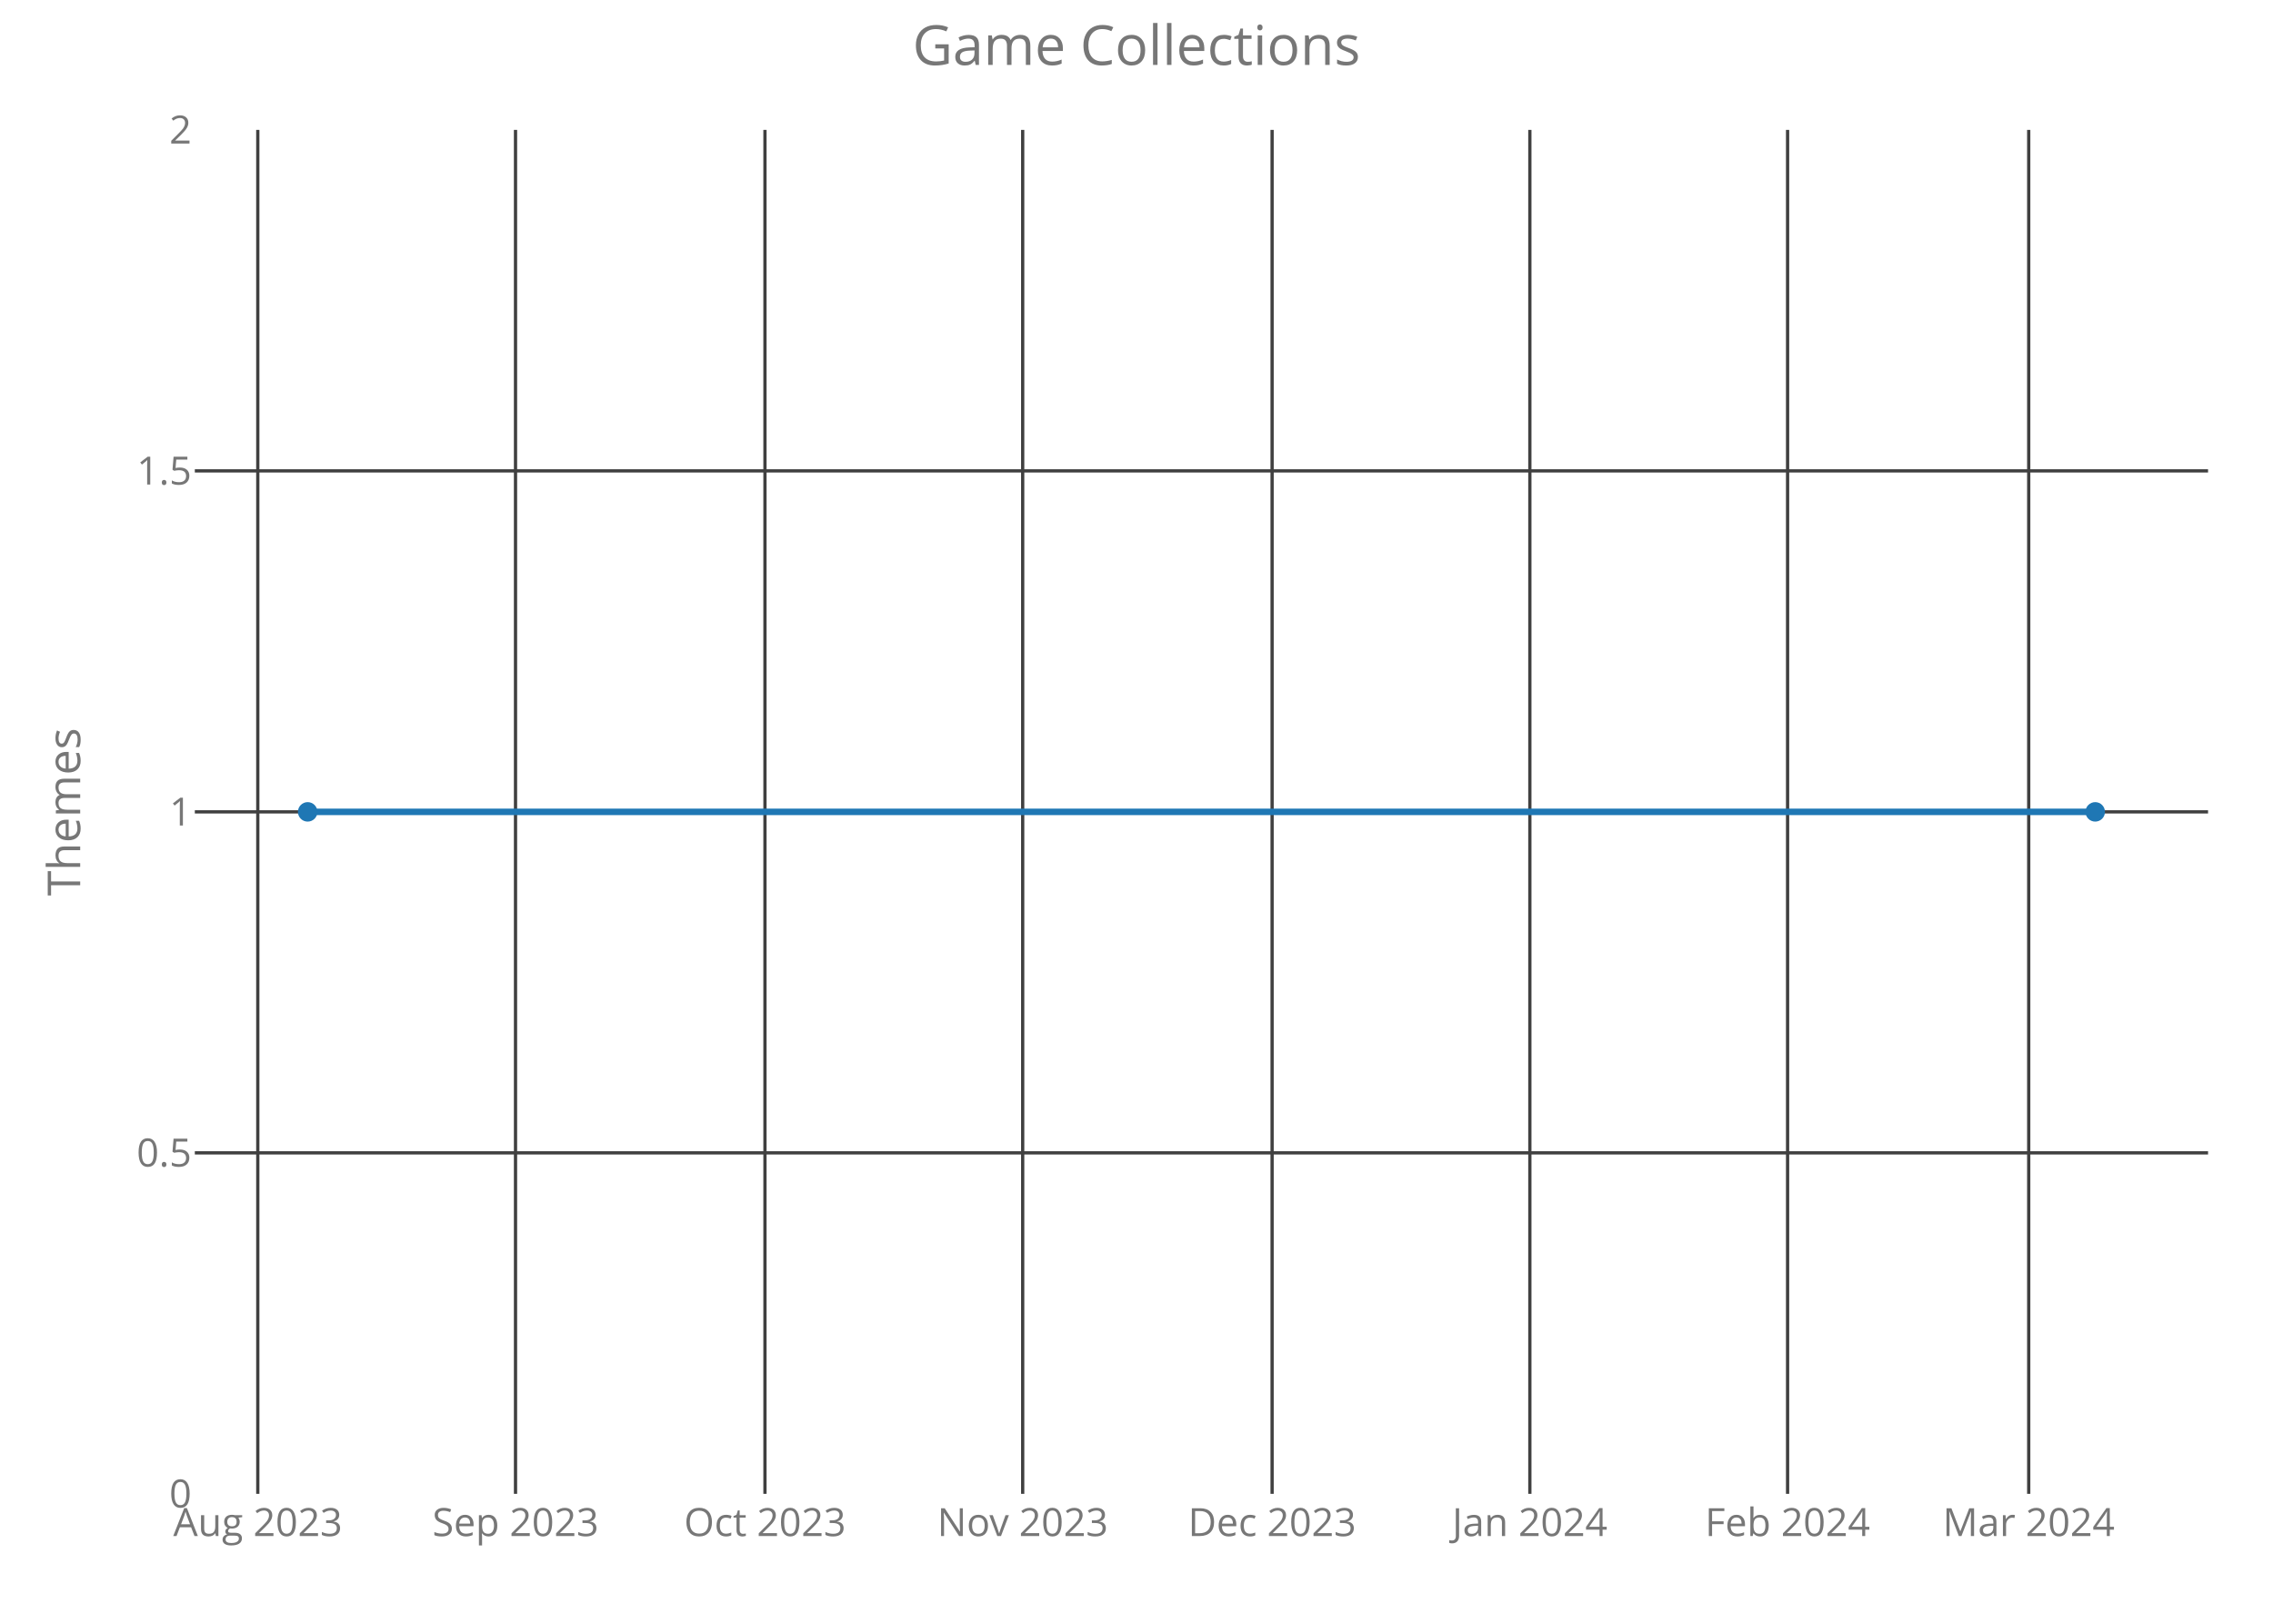
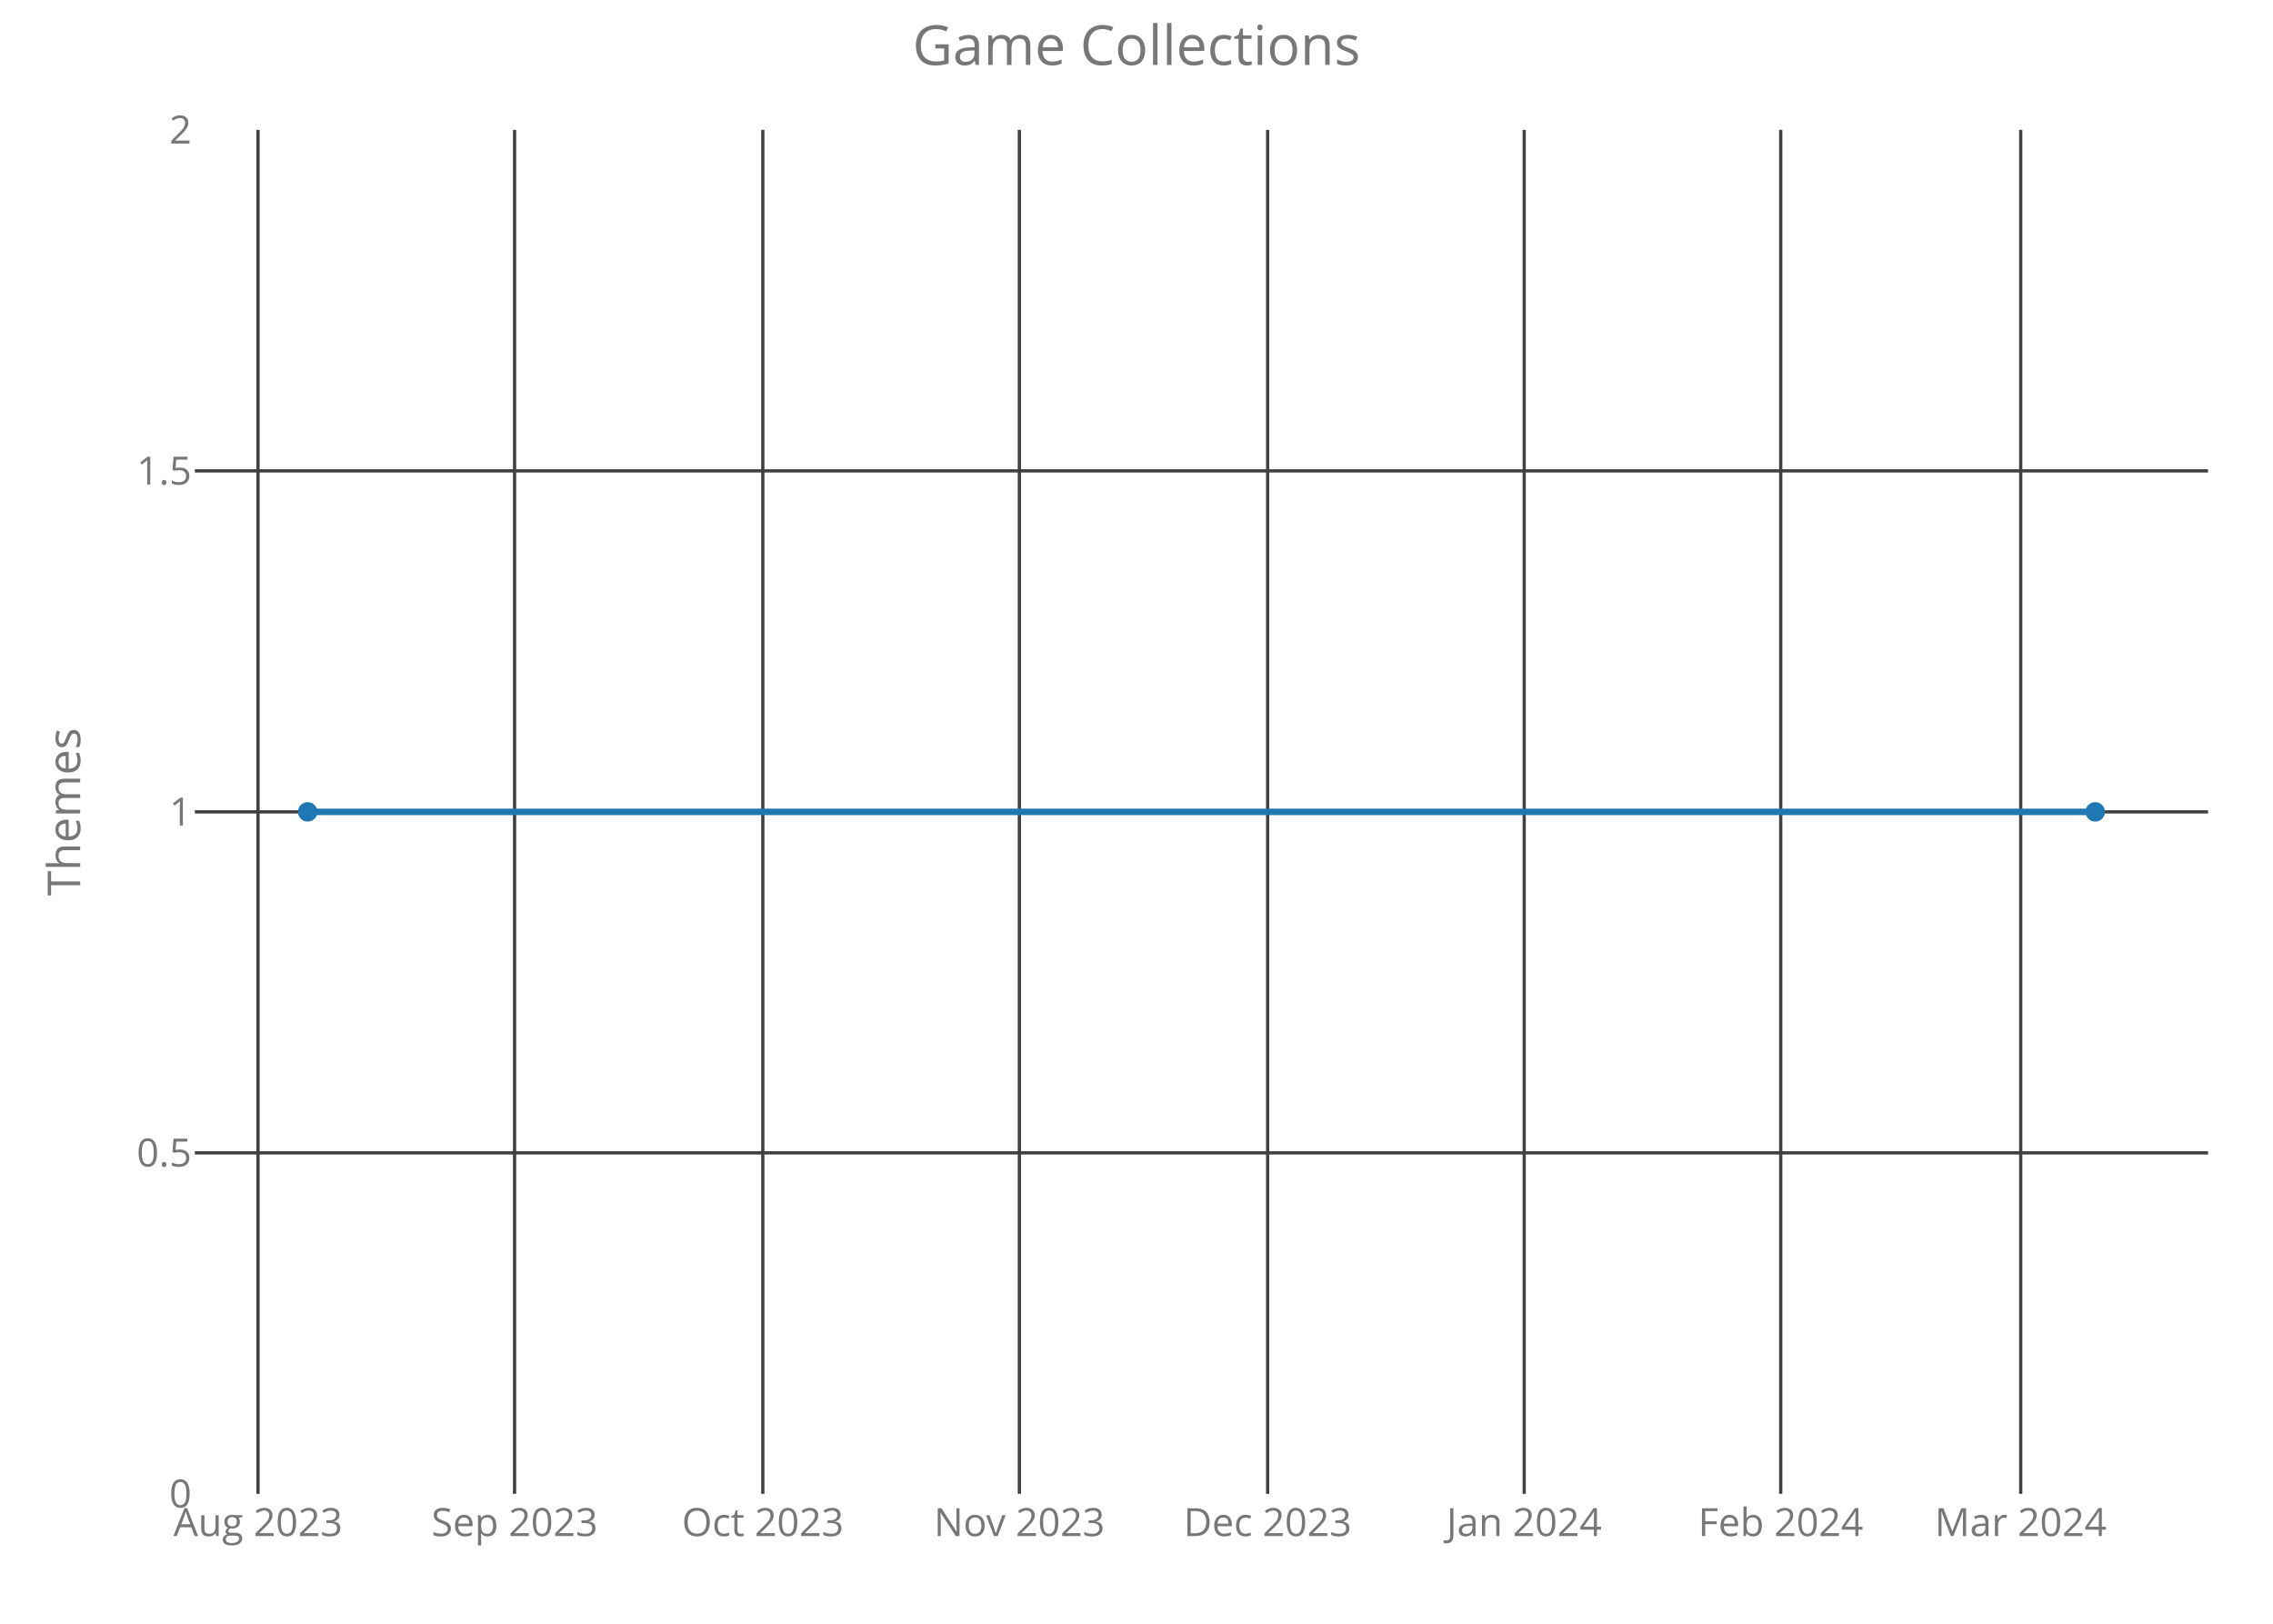
<svg xmlns="http://www.w3.org/2000/svg" class="main-svg" width="700" height="500" style="" viewBox="0 0 700 500">
  <rect x="0" y="0" width="700" height="500" style="fill: rgb(0, 0, 0); fill-opacity: 0;" />
-   <defs id="defs-7c40bc">
+   <defs id="defs-764dbb">
    <g class="clips">
-       <clipPath id="clip7c40bcxyplot" class="plotclip">
+       <clipPath id="clip764dbbxyplot" class="plotclip">
        <rect width="620" height="420" />
      </clipPath>
-       <clipPath class="axesclip" id="clip7c40bcx">
+       <clipPath class="axesclip" id="clip764dbbx">
        <rect x="60" y="0" width="620" height="500" />
      </clipPath>
-       <clipPath class="axesclip" id="clip7c40bcy">
+       <clipPath class="axesclip" id="clip764dbby">
        <rect x="0" y="40" width="700" height="420" />
      </clipPath>
-       <clipPath class="axesclip" id="clip7c40bcxy">
+       <clipPath class="axesclip" id="clip764dbbxy">
        <rect x="60" y="40" width="620" height="420" />
      </clipPath>
    </g>
    <g class="gradients" />
  </defs>
  <g class="bglayer">
    <rect class="bg" x="60" y="40" width="620" height="420" style="fill: rgb(0, 0, 0); fill-opacity: 0; stroke-width: 0;" />
  </g>
  <g class="layer-below">
    <g class="imagelayer" />
    <g class="shapelayer" />
  </g>
  <g class="cartesianlayer">
    <g class="subplot xy">
      <g class="layer-subplot">
        <g class="shapelayer" />
        <g class="imagelayer" />
      </g>
      <g class="gridlayer">
        <g class="x">
-           <path class="xgrid crisp" transform="translate(79.39,0)" d="M0,40v420" style="stroke: rgb(64, 64, 64); stroke-opacity: 1; stroke-width: 1px;" />
-           <path class="xgrid crisp" transform="translate(158.76,0)" d="M0,40v420" style="stroke: rgb(64, 64, 64); stroke-opacity: 1; stroke-width: 1px;" />
-           <path class="xgrid crisp" transform="translate(235.58,0)" d="M0,40v420" style="stroke: rgb(64, 64, 64); stroke-opacity: 1; stroke-width: 1px;" />
-           <path class="xgrid crisp" transform="translate(314.95,0)" d="M0,40v420" style="stroke: rgb(64, 64, 64); stroke-opacity: 1; stroke-width: 1px;" />
-           <path class="xgrid crisp" transform="translate(391.76,0)" d="M0,40v420" style="stroke: rgb(64, 64, 64); stroke-opacity: 1; stroke-width: 1px;" />
-           <path class="xgrid crisp" transform="translate(471.14,0)" d="M0,40v420" style="stroke: rgb(64, 64, 64); stroke-opacity: 1; stroke-width: 1px;" />
-           <path class="xgrid crisp" transform="translate(550.51,0)" d="M0,40v420" style="stroke: rgb(64, 64, 64); stroke-opacity: 1; stroke-width: 1px;" />
-           <path class="xgrid crisp" transform="translate(624.77,0)" d="M0,40v420" style="stroke: rgb(64, 64, 64); stroke-opacity: 1; stroke-width: 1px;" />
+           <path class="xgrid crisp" transform="translate(79.46,0)" d="M0,40v420" style="stroke: rgb(64, 64, 64); stroke-opacity: 1; stroke-width: 1px;" />
+           <path class="xgrid crisp" transform="translate(158.47,0)" d="M0,40v420" style="stroke: rgb(64, 64, 64); stroke-opacity: 1; stroke-width: 1px;" />
+           <path class="xgrid crisp" transform="translate(234.92,0)" d="M0,40v420" style="stroke: rgb(64, 64, 64); stroke-opacity: 1; stroke-width: 1px;" />
+           <path class="xgrid crisp" transform="translate(313.93,0)" d="M0,40v420" style="stroke: rgb(64, 64, 64); stroke-opacity: 1; stroke-width: 1px;" />
+           <path class="xgrid crisp" transform="translate(390.39,0)" d="M0,40v420" style="stroke: rgb(64, 64, 64); stroke-opacity: 1; stroke-width: 1px;" />
+           <path class="xgrid crisp" transform="translate(469.4,0)" d="M0,40v420" style="stroke: rgb(64, 64, 64); stroke-opacity: 1; stroke-width: 1px;" />
+           <path class="xgrid crisp" transform="translate(548.4,0)" d="M0,40v420" style="stroke: rgb(64, 64, 64); stroke-opacity: 1; stroke-width: 1px;" />
+           <path class="xgrid crisp" transform="translate(622.31,0)" d="M0,40v420" style="stroke: rgb(64, 64, 64); stroke-opacity: 1; stroke-width: 1px;" />
        </g>
        <g class="y">
          <path class="ygrid crisp" transform="translate(0,355)" d="M60,0h620" style="stroke: rgb(64, 64, 64); stroke-opacity: 1; stroke-width: 1px;" />
          <path class="ygrid crisp" transform="translate(0,250)" d="M60,0h620" style="stroke: rgb(64, 64, 64); stroke-opacity: 1; stroke-width: 1px;" />
          <path class="ygrid crisp" transform="translate(0,145)" d="M60,0h620" style="stroke: rgb(64, 64, 64); stroke-opacity: 1; stroke-width: 1px;" />
        </g>
      </g>
      <g class="zerolinelayer" />
      <path class="xlines-below crisp" d="M0,0" style="fill: none;" />
      <path class="ylines-below crisp" d="M0,0" style="fill: none;" />
      <g class="overlines-below" />
      <g class="xaxislayer-below">
        <g class="xtick">
-           <text text-anchor="middle" x="0" y="473" transform="translate(79.39,0)" style="font-family: 'Open Sans'; font-size: 12px; fill: rgb(119, 119, 119); fill-opacity: 1; white-space: pre;">Aug 2023</text>
+           <text text-anchor="middle" x="0" y="473" transform="translate(79.46,0)" style="font-family: 'Open Sans'; font-size: 12px; fill: rgb(119, 119, 119); fill-opacity: 1; white-space: pre;">Aug 2023</text>
        </g>
        <g class="xtick">
-           <text text-anchor="middle" x="0" y="473" transform="translate(158.76,0)" style="font-family: 'Open Sans'; font-size: 12px; fill: rgb(119, 119, 119); fill-opacity: 1; white-space: pre;">Sep 2023</text>
+           <text text-anchor="middle" x="0" y="473" transform="translate(158.47,0)" style="font-family: 'Open Sans'; font-size: 12px; fill: rgb(119, 119, 119); fill-opacity: 1; white-space: pre;">Sep 2023</text>
        </g>
        <g class="xtick">
-           <text text-anchor="middle" x="0" y="473" transform="translate(235.58,0)" style="font-family: 'Open Sans'; font-size: 12px; fill: rgb(119, 119, 119); fill-opacity: 1; white-space: pre;">Oct 2023</text>
+           <text text-anchor="middle" x="0" y="473" transform="translate(234.92,0)" style="font-family: 'Open Sans'; font-size: 12px; fill: rgb(119, 119, 119); fill-opacity: 1; white-space: pre;">Oct 2023</text>
        </g>
        <g class="xtick">
-           <text text-anchor="middle" x="0" y="473" transform="translate(314.95,0)" style="font-family: 'Open Sans'; font-size: 12px; fill: rgb(119, 119, 119); fill-opacity: 1; white-space: pre;">Nov 2023</text>
+           <text text-anchor="middle" x="0" y="473" transform="translate(313.93,0)" style="font-family: 'Open Sans'; font-size: 12px; fill: rgb(119, 119, 119); fill-opacity: 1; white-space: pre;">Nov 2023</text>
        </g>
        <g class="xtick">
-           <text text-anchor="middle" x="0" y="473" transform="translate(391.76,0)" style="font-family: 'Open Sans'; font-size: 12px; fill: rgb(119, 119, 119); fill-opacity: 1; white-space: pre;">Dec 2023</text>
+           <text text-anchor="middle" x="0" y="473" transform="translate(390.39,0)" style="font-family: 'Open Sans'; font-size: 12px; fill: rgb(119, 119, 119); fill-opacity: 1; white-space: pre;">Dec 2023</text>
        </g>
        <g class="xtick">
-           <text text-anchor="middle" x="0" y="473" transform="translate(471.14,0)" style="font-family: 'Open Sans'; font-size: 12px; fill: rgb(119, 119, 119); fill-opacity: 1; white-space: pre;">Jan 2024</text>
+           <text text-anchor="middle" x="0" y="473" transform="translate(469.4,0)" style="font-family: 'Open Sans'; font-size: 12px; fill: rgb(119, 119, 119); fill-opacity: 1; white-space: pre;">Jan 2024</text>
        </g>
        <g class="xtick">
-           <text text-anchor="middle" x="0" y="473" transform="translate(550.51,0)" style="font-family: 'Open Sans'; font-size: 12px; fill: rgb(119, 119, 119); fill-opacity: 1; white-space: pre;">Feb 2024</text>
+           <text text-anchor="middle" x="0" y="473" transform="translate(548.4,0)" style="font-family: 'Open Sans'; font-size: 12px; fill: rgb(119, 119, 119); fill-opacity: 1; white-space: pre;">Feb 2024</text>
        </g>
        <g class="xtick">
-           <text text-anchor="middle" x="0" y="473" transform="translate(624.77,0)" style="font-family: 'Open Sans'; font-size: 12px; fill: rgb(119, 119, 119); fill-opacity: 1; white-space: pre;">Mar 2024</text>
+           <text text-anchor="middle" x="0" y="473" transform="translate(622.31,0)" style="font-family: 'Open Sans'; font-size: 12px; fill: rgb(119, 119, 119); fill-opacity: 1; white-space: pre;">Mar 2024</text>
        </g>
      </g>
      <g class="yaxislayer-below">
        <g class="ytick">
          <text text-anchor="end" x="59" y="4.2" transform="translate(0,460)" style="font-family: 'Open Sans'; font-size: 12px; fill: rgb(119, 119, 119); fill-opacity: 1; white-space: pre;">0</text>
        </g>
        <g class="ytick">
          <text text-anchor="end" x="59" y="4.2" transform="translate(0,355)" style="font-family: 'Open Sans'; font-size: 12px; fill: rgb(119, 119, 119); fill-opacity: 1; white-space: pre;">0.5</text>
        </g>
        <g class="ytick">
          <text text-anchor="end" x="59" y="4.2" transform="translate(0,250)" style="font-family: 'Open Sans'; font-size: 12px; fill: rgb(119, 119, 119); fill-opacity: 1; white-space: pre;">1</text>
        </g>
        <g class="ytick">
          <text text-anchor="end" x="59" y="4.2" transform="translate(0,145)" style="font-family: 'Open Sans'; font-size: 12px; fill: rgb(119, 119, 119); fill-opacity: 1; white-space: pre;">1.5</text>
        </g>
        <g class="ytick">
          <text text-anchor="end" x="59" y="4.2" transform="translate(0,40)" style="font-family: 'Open Sans'; font-size: 12px; fill: rgb(119, 119, 119); fill-opacity: 1; white-space: pre;">2</text>
        </g>
      </g>
      <g class="overaxes-below" />
-       <g class="plot" transform="translate(60,40)" clip-path="url('#clip7c40bcxyplot')">
+       <g class="plot" transform="translate(60,40)" clip-path="url('#clip764dbbxyplot')">
        <g class="scatterlayer mlayer">
-           <g class="trace scatter tracef0f0f8" style="stroke-miterlimit: 2; opacity: 1;">
+           <g class="trace scatter tracea29afe" style="stroke-miterlimit: 2; opacity: 1;">
            <g class="fills" />
            <g class="errorbars" />
            <g class="lines">
              <path class="js-line" d="M34.75,210L585.25,210" style="vector-effect: non-scaling-stroke; fill: none; stroke: rgb(31, 119, 180); stroke-opacity: 1; stroke-width: 2px; opacity: 1;" />
            </g>
            <g class="points">
              <path class="point" transform="translate(34.75,210)" d="M3,0A3,3 0 1,1 0,-3A3,3 0 0,1 3,0Z" style="opacity: 1; stroke-width: 0px; fill: rgb(31, 119, 180); fill-opacity: 1;" />
              <path class="point" transform="translate(585.25,210)" d="M3,0A3,3 0 1,1 0,-3A3,3 0 0,1 3,0Z" style="opacity: 1; stroke-width: 0px; fill: rgb(31, 119, 180); fill-opacity: 1;" />
            </g>
            <g class="text" />
          </g>
        </g>
      </g>
      <g class="overplot" />
      <path class="xlines-above" />
      <path class="ylines-above" />
      <g class="overlines-above" />
      <g class="xaxislayer-above" />
      <g class="yaxislayer-above" />
      <g class="overaxes-above" />
    </g>
  </g>
  <g class="polarlayer" />
  <g class="ternarylayer" />
  <g class="geolayer" />
  <g class="funnelarealayer" />
  <g class="pielayer" />
  <g class="treemaplayer" />
  <g class="sunburstlayer" />
  <g class="glimages" />
-   <defs id="topdefs-7c40bc">
+   <defs id="topdefs-764dbb">
    <g class="clips" />
  </defs>
  <g class="layer-above">
    <g class="imagelayer" />
    <g class="shapelayer" />
  </g>
  <g class="infolayer">
    <g class="g-gtitle">
      <text class="gtitle" x="350" y="20" text-anchor="middle" dy="0em" style="font-family: 'Open Sans'; font-size: 17px; fill: rgb(119, 119, 119); opacity: 1; font-weight: normal; white-space: pre;">Game Collections</text>
    </g>
    <g class="g-xtitle" />
    <g class="g-ytitle">
      <text class="ytitle" transform="rotate(-90,24.7,250)" x="24.7" y="250" text-anchor="middle" style="font-family: 'Open Sans'; font-size: 14px; fill: rgb(119, 119, 119); opacity: 1; font-weight: normal; white-space: pre;">Themes</text>
    </g>
  </g>
</svg>
